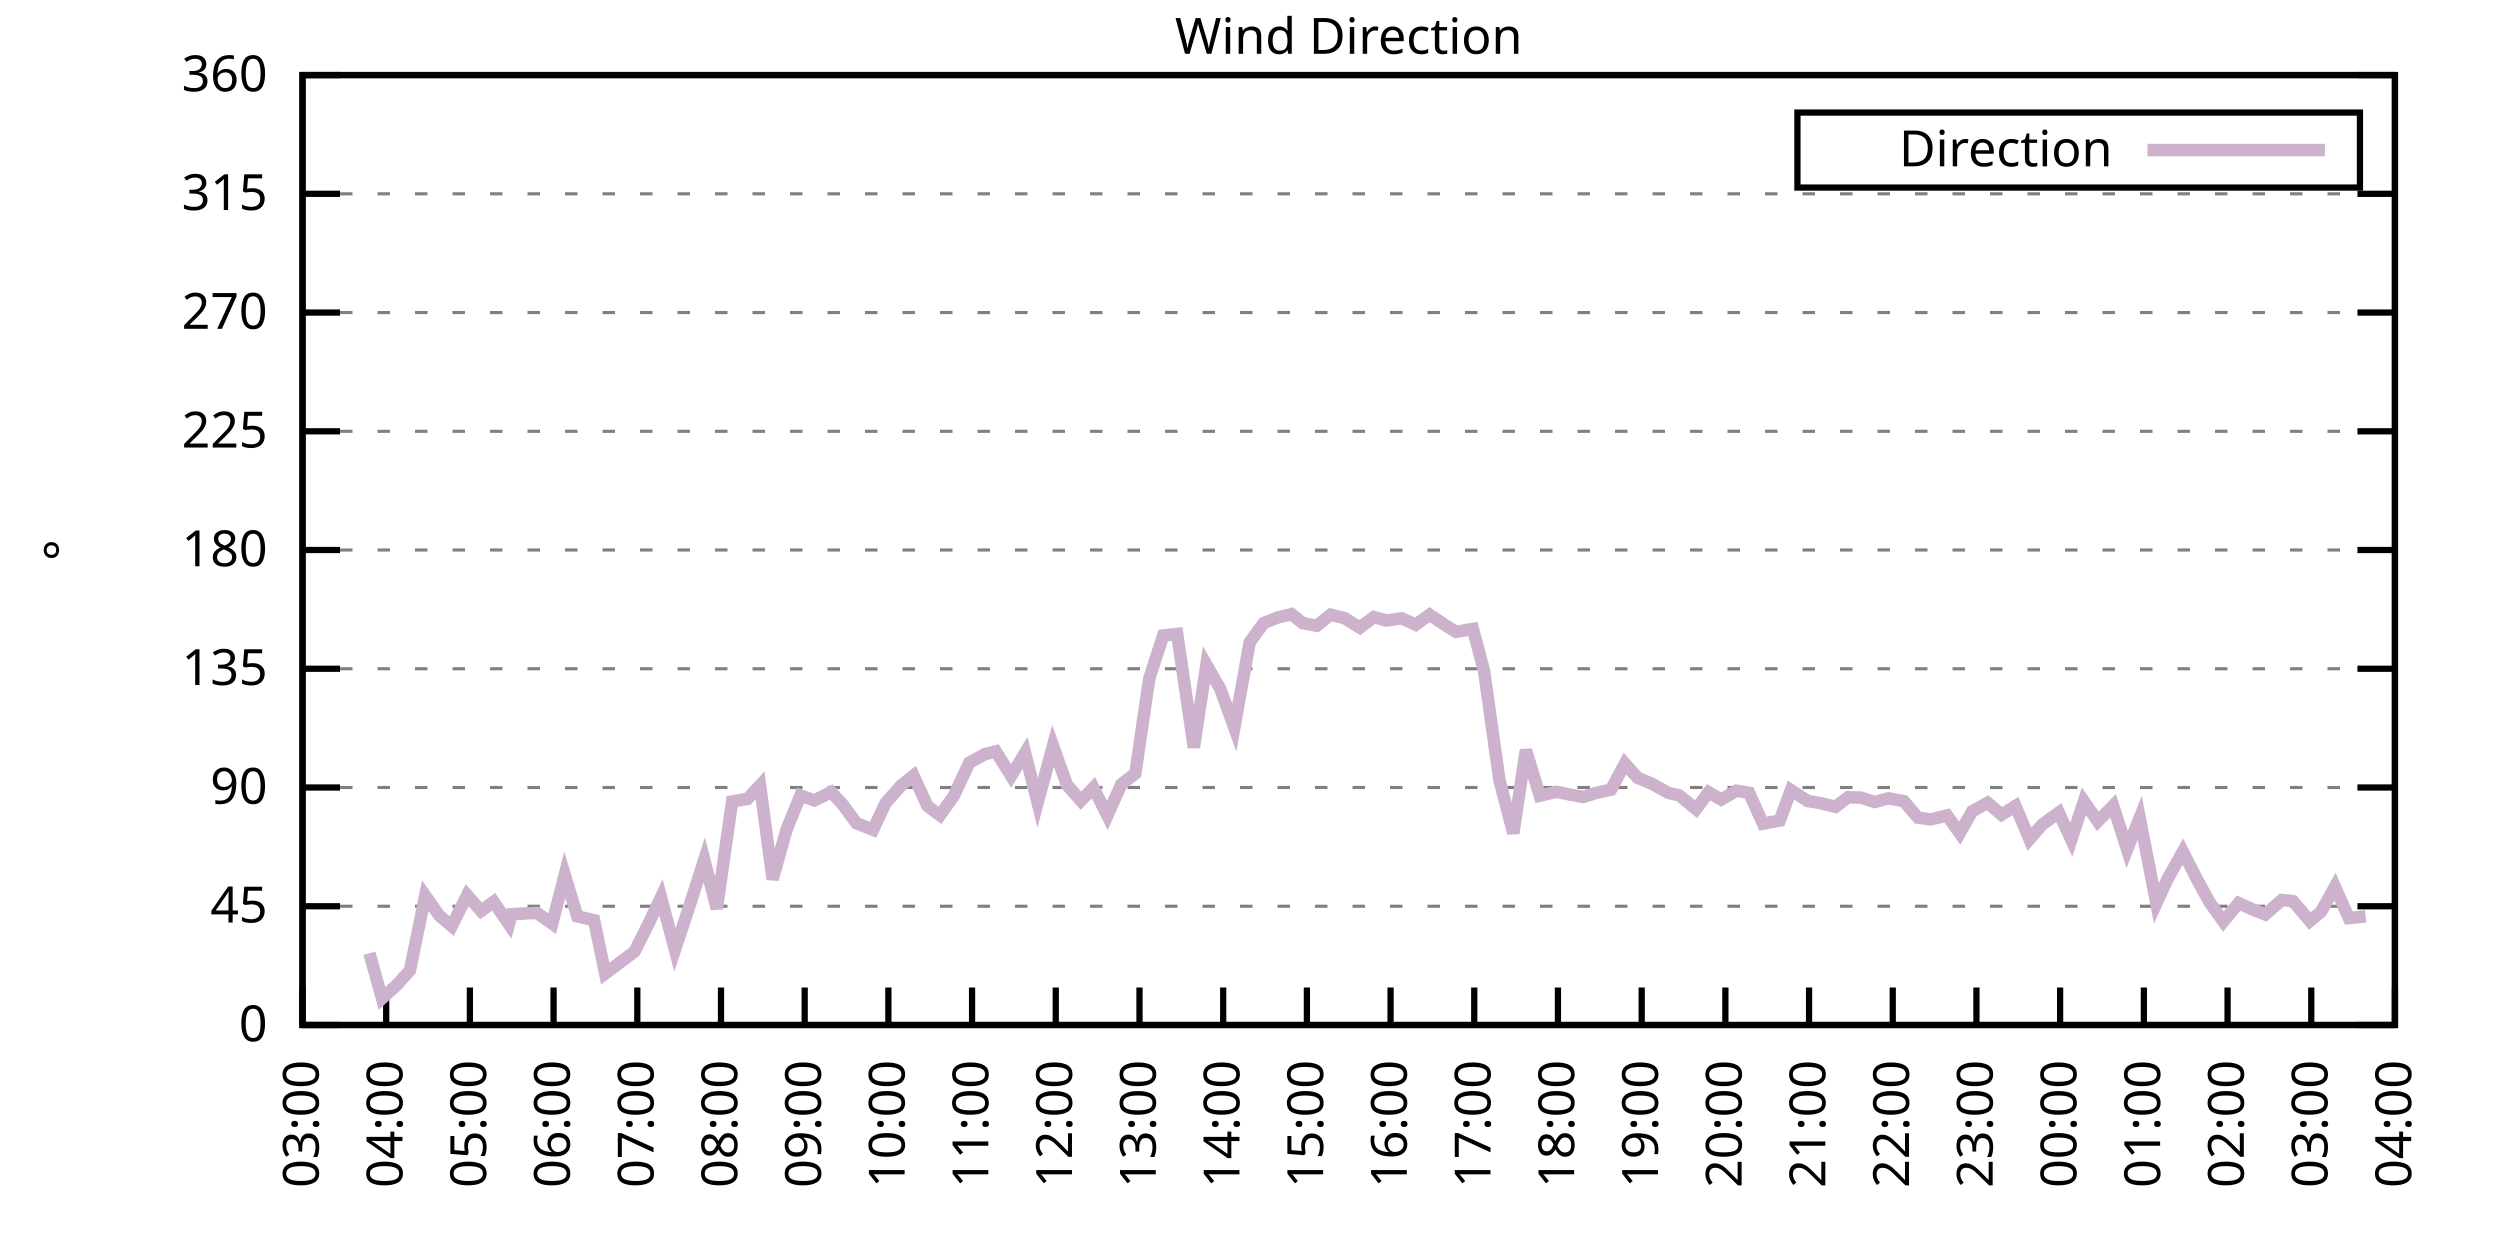
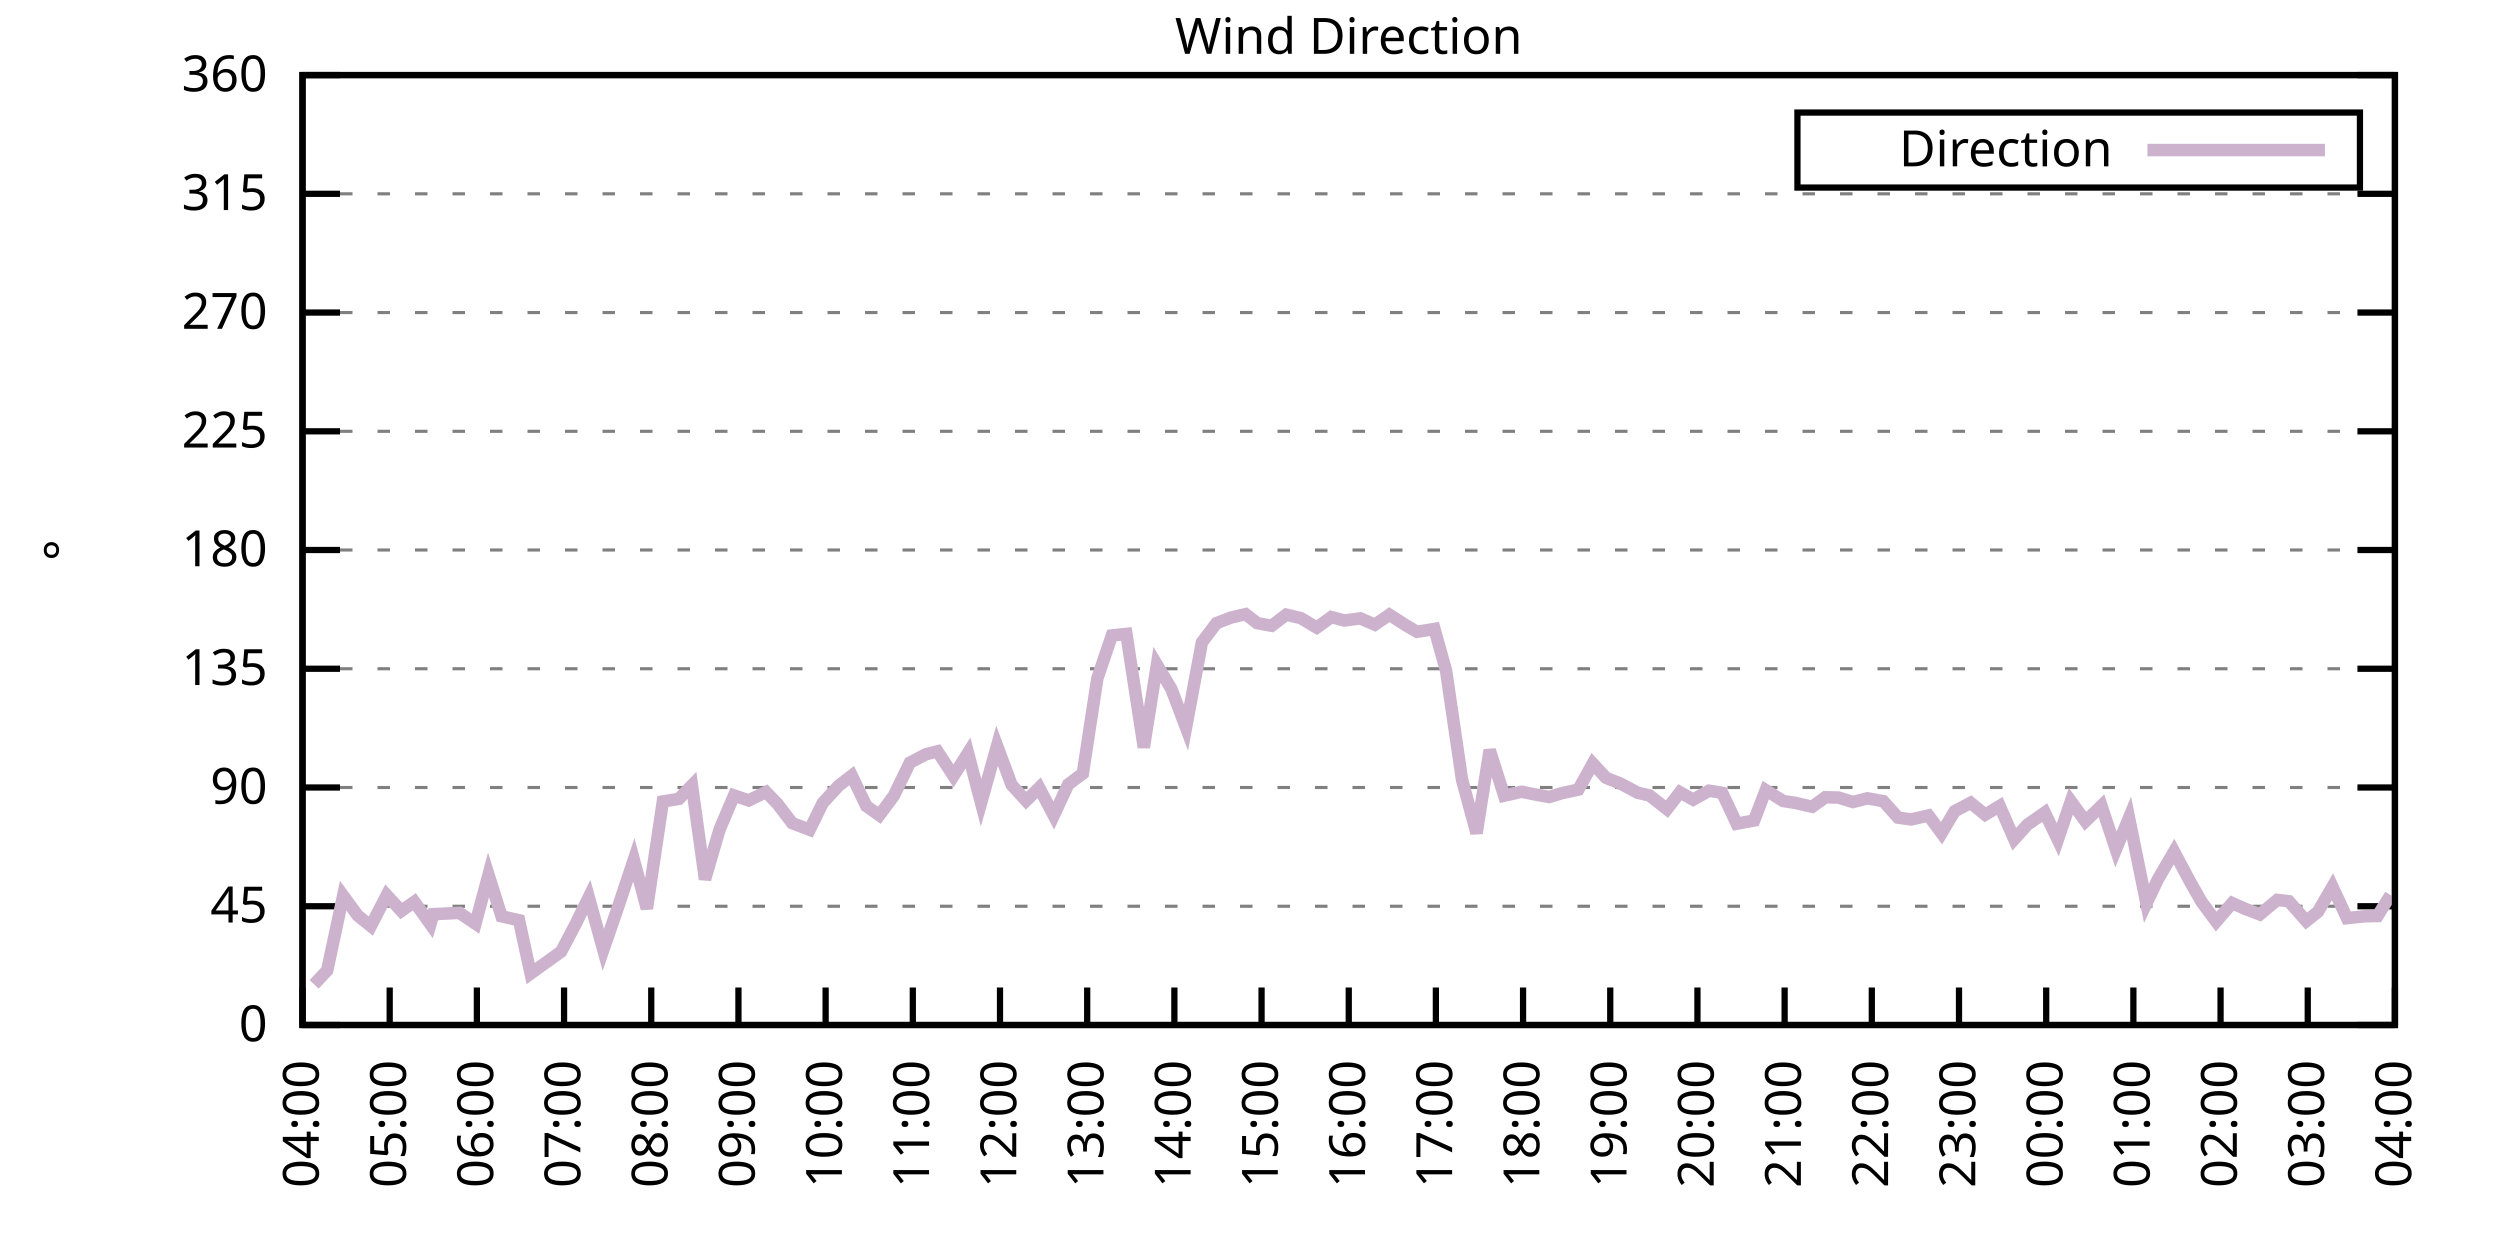
<svg xmlns="http://www.w3.org/2000/svg" xmlns:xlink="http://www.w3.org/1999/xlink" width="400" height="200" viewBox="0 0 400 200">
  <g id="gnuplot_canvas">
    <rect x="0" y="0" width="400" height="200" fill="none" />
    <defs>
      <circle id="gpDot" r="0.5" stroke-width="0.5" stroke="currentColor" />
      <path id="gpPt0" stroke-width="0.333" stroke="currentColor" d="M-1,0 h2 M0,-1 v2" />
      <path id="gpPt1" stroke-width="0.333" stroke="currentColor" d="M-1,-1 L1,1 M1,-1 L-1,1" />
      <path id="gpPt2" stroke-width="0.333" stroke="currentColor" d="M-1,0 L1,0 M0,-1 L0,1 M-1,-1 L1,1 M-1,1 L1,-1" />
      <rect id="gpPt3" stroke-width="0.333" stroke="currentColor" x="-1" y="-1" width="2" height="2" />
      <rect id="gpPt4" stroke-width="0.333" stroke="currentColor" fill="currentColor" x="-1" y="-1" width="2" height="2" />
      <circle id="gpPt5" stroke-width="0.333" stroke="currentColor" cx="0" cy="0" r="1" />
      <use xlink:href="#gpPt5" id="gpPt6" fill="currentColor" stroke="none" />
      <path id="gpPt7" stroke-width="0.333" stroke="currentColor" d="M0,-1.33 L-1.33,0.67 L1.33,0.67 z" />
      <use xlink:href="#gpPt7" id="gpPt8" fill="currentColor" stroke="none" />
      <use xlink:href="#gpPt7" id="gpPt9" stroke="currentColor" transform="rotate(180)" />
      <use xlink:href="#gpPt9" id="gpPt10" fill="currentColor" stroke="none" />
      <use xlink:href="#gpPt3" id="gpPt11" stroke="currentColor" transform="rotate(45)" />
      <use xlink:href="#gpPt11" id="gpPt12" fill="currentColor" stroke="none" />
      <path id="gpPt13" stroke-width="0.333" stroke="currentColor" d="M0,1.330 L1.265,0.411 L0.782,-1.067 L-0.782,-1.076 L-1.265,0.411 z" />
      <use xlink:href="#gpPt13" id="gpPt14" fill="currentColor" stroke="none" />
      <filter id="textbox" filterUnits="objectBoundingBox" x="0" y="0" height="1" width="1">
        <feFlood flood-color="white" flood-opacity="1" result="bgnd" />
        <feComposite in="SourceGraphic" in2="bgnd" operator="atop" />
      </filter>
      <filter id="greybox" filterUnits="objectBoundingBox" x="0" y="0" height="1" width="1">
        <feFlood flood-color="lightgrey" flood-opacity="1" result="grey" />
        <feComposite in="SourceGraphic" in2="grey" operator="atop" />
      </filter>
    </defs>
    <g fill="none" color="white" stroke="currentColor" stroke-width="1.00" stroke-linecap="butt" stroke-linejoin="miter">
</g>
    <g fill="none" color="black" stroke="currentColor" stroke-width="1.00" stroke-linecap="butt" stroke-linejoin="miter">
      <g stroke="none" shape-rendering="crispEdges">
        <polygon fill="rgb(255, 255, 255)" points="48.40,164.00 383.18,164.00 383.18,12.02 48.40,12.02 " />
      </g>
    </g>
    <g fill="none" color="black" stroke="currentColor" stroke-width="1.00" stroke-linecap="butt" stroke-linejoin="miter">
</g>
    <g fill="none" color="black" stroke="black" stroke-width="0.50" stroke-linecap="butt" stroke-linejoin="miter">
</g>
    <g fill="none" color="gray" stroke="currentColor" stroke-width="0.50" stroke-linecap="butt" stroke-linejoin="miter">
      <path stroke="gray" stroke-dasharray="2,4" class="gridline" d="M48.40,164.00 L383.19,164.00  " />
    </g>
    <g fill="none" color="gray" stroke="gray" stroke-width="1.00" stroke-linecap="butt" stroke-linejoin="miter">
</g>
    <g fill="none" color="black" stroke="currentColor" stroke-width="1.00" stroke-linecap="butt" stroke-linejoin="miter">
      <path stroke="black" d="M48.40,164.00 L54.40,164.00 M383.19,164.00 L377.19,164.00  " />
      <g transform="translate(42.80,166.60)" stroke="none" fill="black" font-family="Sans" font-size="8.00" text-anchor="end">
        <text>
          <tspan font-family="Sans"> 0</tspan>
        </text>
      </g>
    </g>
    <g fill="none" color="black" stroke="currentColor" stroke-width="1.00" stroke-linecap="butt" stroke-linejoin="miter">
</g>
    <g fill="none" color="black" stroke="black" stroke-width="0.50" stroke-linecap="butt" stroke-linejoin="miter">
</g>
    <g fill="none" color="gray" stroke="currentColor" stroke-width="0.50" stroke-linecap="butt" stroke-linejoin="miter">
      <path stroke="gray" stroke-dasharray="2,4" class="gridline" d="M48.40,145.00 L383.19,145.00  " />
    </g>
    <g fill="none" color="gray" stroke="gray" stroke-width="1.00" stroke-linecap="butt" stroke-linejoin="miter">
</g>
    <g fill="none" color="black" stroke="currentColor" stroke-width="1.00" stroke-linecap="butt" stroke-linejoin="miter">
      <path stroke="black" d="M48.40,145.00 L54.40,145.00 M383.19,145.00 L377.19,145.00  " />
      <g transform="translate(42.80,147.60)" stroke="none" fill="black" font-family="Sans" font-size="8.00" text-anchor="end">
        <text>
          <tspan font-family="Sans"> 45</tspan>
        </text>
      </g>
    </g>
    <g fill="none" color="black" stroke="currentColor" stroke-width="1.00" stroke-linecap="butt" stroke-linejoin="miter">
</g>
    <g fill="none" color="black" stroke="black" stroke-width="0.50" stroke-linecap="butt" stroke-linejoin="miter">
</g>
    <g fill="none" color="gray" stroke="currentColor" stroke-width="0.50" stroke-linecap="butt" stroke-linejoin="miter">
      <path stroke="gray" stroke-dasharray="2,4" class="gridline" d="M48.40,126.00 L383.19,126.00  " />
    </g>
    <g fill="none" color="gray" stroke="gray" stroke-width="1.00" stroke-linecap="butt" stroke-linejoin="miter">
</g>
    <g fill="none" color="black" stroke="currentColor" stroke-width="1.00" stroke-linecap="butt" stroke-linejoin="miter">
      <path stroke="black" d="M48.40,126.00 L54.40,126.00 M383.19,126.00 L377.19,126.00  " />
      <g transform="translate(42.80,128.60)" stroke="none" fill="black" font-family="Sans" font-size="8.00" text-anchor="end">
        <text>
          <tspan font-family="Sans"> 90</tspan>
        </text>
      </g>
    </g>
    <g fill="none" color="black" stroke="currentColor" stroke-width="1.00" stroke-linecap="butt" stroke-linejoin="miter">
</g>
    <g fill="none" color="black" stroke="black" stroke-width="0.50" stroke-linecap="butt" stroke-linejoin="miter">
</g>
    <g fill="none" color="gray" stroke="currentColor" stroke-width="0.50" stroke-linecap="butt" stroke-linejoin="miter">
      <path stroke="gray" stroke-dasharray="2,4" class="gridline" d="M48.40,107.00 L383.19,107.00  " />
    </g>
    <g fill="none" color="gray" stroke="gray" stroke-width="1.00" stroke-linecap="butt" stroke-linejoin="miter">
</g>
    <g fill="none" color="black" stroke="currentColor" stroke-width="1.00" stroke-linecap="butt" stroke-linejoin="miter">
      <path stroke="black" d="M48.40,107.00 L54.40,107.00 M383.19,107.00 L377.19,107.00  " />
      <g transform="translate(42.80,109.60)" stroke="none" fill="black" font-family="Sans" font-size="8.00" text-anchor="end">
        <text>
          <tspan font-family="Sans"> 135</tspan>
        </text>
      </g>
    </g>
    <g fill="none" color="black" stroke="currentColor" stroke-width="1.00" stroke-linecap="butt" stroke-linejoin="miter">
</g>
    <g fill="none" color="black" stroke="black" stroke-width="0.50" stroke-linecap="butt" stroke-linejoin="miter">
</g>
    <g fill="none" color="gray" stroke="currentColor" stroke-width="0.50" stroke-linecap="butt" stroke-linejoin="miter">
      <path stroke="gray" stroke-dasharray="2,4" class="gridline" d="M48.40,88.00 L383.19,88.00  " />
    </g>
    <g fill="none" color="gray" stroke="gray" stroke-width="1.00" stroke-linecap="butt" stroke-linejoin="miter">
</g>
    <g fill="none" color="black" stroke="currentColor" stroke-width="1.00" stroke-linecap="butt" stroke-linejoin="miter">
      <path stroke="black" d="M48.40,88.00 L54.40,88.00 M383.19,88.00 L377.19,88.00  " />
      <g transform="translate(42.80,90.60)" stroke="none" fill="black" font-family="Sans" font-size="8.00" text-anchor="end">
        <text>
          <tspan font-family="Sans"> 180</tspan>
        </text>
      </g>
    </g>
    <g fill="none" color="black" stroke="currentColor" stroke-width="1.00" stroke-linecap="butt" stroke-linejoin="miter">
</g>
    <g fill="none" color="black" stroke="black" stroke-width="0.50" stroke-linecap="butt" stroke-linejoin="miter">
</g>
    <g fill="none" color="gray" stroke="currentColor" stroke-width="0.50" stroke-linecap="butt" stroke-linejoin="miter">
      <path stroke="gray" stroke-dasharray="2,4" class="gridline" d="M48.40,69.01 L383.19,69.01  " />
    </g>
    <g fill="none" color="gray" stroke="gray" stroke-width="1.00" stroke-linecap="butt" stroke-linejoin="miter">
</g>
    <g fill="none" color="black" stroke="currentColor" stroke-width="1.00" stroke-linecap="butt" stroke-linejoin="miter">
      <path stroke="black" d="M48.40,69.01 L54.40,69.01 M383.19,69.01 L377.19,69.01  " />
      <g transform="translate(42.80,71.61)" stroke="none" fill="black" font-family="Sans" font-size="8.00" text-anchor="end">
        <text>
          <tspan font-family="Sans"> 225</tspan>
        </text>
      </g>
    </g>
    <g fill="none" color="black" stroke="currentColor" stroke-width="1.00" stroke-linecap="butt" stroke-linejoin="miter">
</g>
    <g fill="none" color="black" stroke="black" stroke-width="0.50" stroke-linecap="butt" stroke-linejoin="miter">
</g>
    <g fill="none" color="gray" stroke="currentColor" stroke-width="0.50" stroke-linecap="butt" stroke-linejoin="miter">
      <path stroke="gray" stroke-dasharray="2,4" class="gridline" d="M48.40,50.01 L383.19,50.01  " />
    </g>
    <g fill="none" color="gray" stroke="gray" stroke-width="1.00" stroke-linecap="butt" stroke-linejoin="miter">
</g>
    <g fill="none" color="black" stroke="currentColor" stroke-width="1.00" stroke-linecap="butt" stroke-linejoin="miter">
      <path stroke="black" d="M48.40,50.01 L54.40,50.01 M383.19,50.01 L377.19,50.01  " />
      <g transform="translate(42.80,52.61)" stroke="none" fill="black" font-family="Sans" font-size="8.00" text-anchor="end">
        <text>
          <tspan font-family="Sans"> 270</tspan>
        </text>
      </g>
    </g>
    <g fill="none" color="black" stroke="currentColor" stroke-width="1.00" stroke-linecap="butt" stroke-linejoin="miter">
</g>
    <g fill="none" color="black" stroke="black" stroke-width="0.50" stroke-linecap="butt" stroke-linejoin="miter">
</g>
    <g fill="none" color="gray" stroke="currentColor" stroke-width="0.50" stroke-linecap="butt" stroke-linejoin="miter">
      <path stroke="gray" stroke-dasharray="2,4" class="gridline" d="M48.40,31.01 L383.19,31.01  " />
    </g>
    <g fill="none" color="gray" stroke="gray" stroke-width="1.00" stroke-linecap="butt" stroke-linejoin="miter">
</g>
    <g fill="none" color="black" stroke="currentColor" stroke-width="1.00" stroke-linecap="butt" stroke-linejoin="miter">
      <path stroke="black" d="M48.40,31.01 L54.40,31.01 M383.19,31.01 L377.19,31.01  " />
      <g transform="translate(42.80,33.61)" stroke="none" fill="black" font-family="Sans" font-size="8.00" text-anchor="end">
        <text>
          <tspan font-family="Sans"> 315</tspan>
        </text>
      </g>
    </g>
    <g fill="none" color="black" stroke="currentColor" stroke-width="1.00" stroke-linecap="butt" stroke-linejoin="miter">
</g>
    <g fill="none" color="black" stroke="black" stroke-width="0.50" stroke-linecap="butt" stroke-linejoin="miter">
</g>
    <g fill="none" color="gray" stroke="currentColor" stroke-width="0.50" stroke-linecap="butt" stroke-linejoin="miter">
      <path stroke="gray" stroke-dasharray="2,4" class="gridline" d="M48.40,12.01 L383.19,12.01  " />
    </g>
    <g fill="none" color="gray" stroke="gray" stroke-width="1.00" stroke-linecap="butt" stroke-linejoin="miter">
</g>
    <g fill="none" color="black" stroke="currentColor" stroke-width="1.00" stroke-linecap="butt" stroke-linejoin="miter">
      <path stroke="black" d="M48.40,12.01 L54.40,12.01 M383.19,12.01 L377.19,12.01  " />
      <g transform="translate(42.80,14.61)" stroke="none" fill="black" font-family="Sans" font-size="8.00" text-anchor="end">
        <text>
          <tspan font-family="Sans"> 360</tspan>
        </text>
      </g>
    </g>
    <g fill="none" color="black" stroke="currentColor" stroke-width="1.00" stroke-linecap="butt" stroke-linejoin="miter">
      <path stroke="black" d="M48.40,164.00 L48.40,158.00  " />
      <g transform="translate(51.00,169.60) rotate(270.00)" stroke="none" fill="black" font-family="Sans" font-size="8.00" text-anchor="end">
        <text>
-           <tspan font-family="Sans">03:00</tspan>
-         </text>
-       </g>
-     </g>
-     <g fill="none" color="black" stroke="currentColor" stroke-width="1.00" stroke-linecap="butt" stroke-linejoin="miter">
-       <path stroke="black" d="M61.79,164.00 L61.79,158.00  " />
-       <g transform="translate(64.39,169.60) rotate(270.00)" stroke="none" fill="black" font-family="Sans" font-size="8.00" text-anchor="end">
-         <text>
          <tspan font-family="Sans">04:00</tspan>
        </text>
      </g>
    </g>
    <g fill="none" color="black" stroke="currentColor" stroke-width="1.00" stroke-linecap="butt" stroke-linejoin="miter">
-       <path stroke="black" d="M75.18,164.00 L75.18,158.00  " />
-       <g transform="translate(77.78,169.60) rotate(270.00)" stroke="none" fill="black" font-family="Sans" font-size="8.00" text-anchor="end">
+       <path stroke="black" d="M62.35,164.00 L62.35,158.00  " />
+       <g transform="translate(64.95,169.60) rotate(270.00)" stroke="none" fill="black" font-family="Sans" font-size="8.00" text-anchor="end">
        <text>
          <tspan font-family="Sans">05:00</tspan>
        </text>
      </g>
    </g>
    <g fill="none" color="black" stroke="currentColor" stroke-width="1.00" stroke-linecap="butt" stroke-linejoin="miter">
-       <path stroke="black" d="M88.57,164.00 L88.57,158.00  " />
-       <g transform="translate(91.17,169.60) rotate(270.00)" stroke="none" fill="black" font-family="Sans" font-size="8.00" text-anchor="end">
+       <path stroke="black" d="M76.30,164.00 L76.30,158.00  " />
+       <g transform="translate(78.90,169.60) rotate(270.00)" stroke="none" fill="black" font-family="Sans" font-size="8.00" text-anchor="end">
        <text>
          <tspan font-family="Sans">06:00</tspan>
        </text>
      </g>
    </g>
    <g fill="none" color="black" stroke="currentColor" stroke-width="1.00" stroke-linecap="butt" stroke-linejoin="miter">
-       <path stroke="black" d="M101.97,164.00 L101.97,158.00  " />
-       <g transform="translate(104.57,169.60) rotate(270.00)" stroke="none" fill="black" font-family="Sans" font-size="8.00" text-anchor="end">
+       <path stroke="black" d="M90.25,164.00 L90.25,158.00  " />
+       <g transform="translate(92.85,169.60) rotate(270.00)" stroke="none" fill="black" font-family="Sans" font-size="8.00" text-anchor="end">
        <text>
          <tspan font-family="Sans">07:00</tspan>
        </text>
      </g>
    </g>
    <g fill="none" color="black" stroke="currentColor" stroke-width="1.00" stroke-linecap="butt" stroke-linejoin="miter">
-       <path stroke="black" d="M115.36,164.00 L115.36,158.00  " />
-       <g transform="translate(117.96,169.60) rotate(270.00)" stroke="none" fill="black" font-family="Sans" font-size="8.00" text-anchor="end">
+       <path stroke="black" d="M104.20,164.00 L104.20,158.00  " />
+       <g transform="translate(106.80,169.60) rotate(270.00)" stroke="none" fill="black" font-family="Sans" font-size="8.00" text-anchor="end">
        <text>
          <tspan font-family="Sans">08:00</tspan>
        </text>
      </g>
    </g>
    <g fill="none" color="black" stroke="currentColor" stroke-width="1.00" stroke-linecap="butt" stroke-linejoin="miter">
-       <path stroke="black" d="M128.75,164.00 L128.75,158.00  " />
-       <g transform="translate(131.35,169.60) rotate(270.00)" stroke="none" fill="black" font-family="Sans" font-size="8.00" text-anchor="end">
+       <path stroke="black" d="M118.15,164.00 L118.15,158.00  " />
+       <g transform="translate(120.75,169.60) rotate(270.00)" stroke="none" fill="black" font-family="Sans" font-size="8.00" text-anchor="end">
        <text>
          <tspan font-family="Sans">09:00</tspan>
        </text>
      </g>
    </g>
    <g fill="none" color="black" stroke="currentColor" stroke-width="1.00" stroke-linecap="butt" stroke-linejoin="miter">
-       <path stroke="black" d="M142.14,164.00 L142.14,158.00  " />
-       <g transform="translate(144.74,169.60) rotate(270.00)" stroke="none" fill="black" font-family="Sans" font-size="8.00" text-anchor="end">
+       <path stroke="black" d="M132.10,164.00 L132.10,158.00  " />
+       <g transform="translate(134.70,169.60) rotate(270.00)" stroke="none" fill="black" font-family="Sans" font-size="8.00" text-anchor="end">
        <text>
          <tspan font-family="Sans">10:00</tspan>
        </text>
      </g>
    </g>
    <g fill="none" color="black" stroke="currentColor" stroke-width="1.00" stroke-linecap="butt" stroke-linejoin="miter">
-       <path stroke="black" d="M155.53,164.00 L155.53,158.00  " />
-       <g transform="translate(158.13,169.60) rotate(270.00)" stroke="none" fill="black" font-family="Sans" font-size="8.00" text-anchor="end">
+       <path stroke="black" d="M146.05,164.00 L146.05,158.00  " />
+       <g transform="translate(148.65,169.60) rotate(270.00)" stroke="none" fill="black" font-family="Sans" font-size="8.00" text-anchor="end">
        <text>
          <tspan font-family="Sans">11:00</tspan>
        </text>
      </g>
    </g>
    <g fill="none" color="black" stroke="currentColor" stroke-width="1.00" stroke-linecap="butt" stroke-linejoin="miter">
-       <path stroke="black" d="M168.92,164.00 L168.92,158.00  " />
-       <g transform="translate(171.52,169.60) rotate(270.00)" stroke="none" fill="black" font-family="Sans" font-size="8.00" text-anchor="end">
+       <path stroke="black" d="M160.00,164.00 L160.00,158.00  " />
+       <g transform="translate(162.60,169.60) rotate(270.00)" stroke="none" fill="black" font-family="Sans" font-size="8.00" text-anchor="end">
        <text>
          <tspan font-family="Sans">12:00</tspan>
        </text>
      </g>
    </g>
    <g fill="none" color="black" stroke="currentColor" stroke-width="1.00" stroke-linecap="butt" stroke-linejoin="miter">
-       <path stroke="black" d="M182.32,164.00 L182.32,158.00  " />
-       <g transform="translate(184.92,169.60) rotate(270.00)" stroke="none" fill="black" font-family="Sans" font-size="8.00" text-anchor="end">
+       <path stroke="black" d="M173.95,164.00 L173.95,158.00  " />
+       <g transform="translate(176.55,169.60) rotate(270.00)" stroke="none" fill="black" font-family="Sans" font-size="8.00" text-anchor="end">
        <text>
          <tspan font-family="Sans">13:00</tspan>
        </text>
      </g>
    </g>
    <g fill="none" color="black" stroke="currentColor" stroke-width="1.00" stroke-linecap="butt" stroke-linejoin="miter">
-       <path stroke="black" d="M195.71,164.00 L195.71,158.00  " />
-       <g transform="translate(198.31,169.60) rotate(270.00)" stroke="none" fill="black" font-family="Sans" font-size="8.00" text-anchor="end">
+       <path stroke="black" d="M187.90,164.00 L187.90,158.00  " />
+       <g transform="translate(190.50,169.60) rotate(270.00)" stroke="none" fill="black" font-family="Sans" font-size="8.00" text-anchor="end">
        <text>
          <tspan font-family="Sans">14:00</tspan>
        </text>
      </g>
    </g>
    <g fill="none" color="black" stroke="currentColor" stroke-width="1.00" stroke-linecap="butt" stroke-linejoin="miter">
-       <path stroke="black" d="M209.10,164.00 L209.10,158.00  " />
-       <g transform="translate(211.70,169.60) rotate(270.00)" stroke="none" fill="black" font-family="Sans" font-size="8.00" text-anchor="end">
+       <path stroke="black" d="M201.85,164.00 L201.85,158.00  " />
+       <g transform="translate(204.45,169.60) rotate(270.00)" stroke="none" fill="black" font-family="Sans" font-size="8.00" text-anchor="end">
        <text>
          <tspan font-family="Sans">15:00</tspan>
        </text>
      </g>
    </g>
    <g fill="none" color="black" stroke="currentColor" stroke-width="1.00" stroke-linecap="butt" stroke-linejoin="miter">
-       <path stroke="black" d="M222.49,164.00 L222.49,158.00  " />
-       <g transform="translate(225.09,169.60) rotate(270.00)" stroke="none" fill="black" font-family="Sans" font-size="8.00" text-anchor="end">
+       <path stroke="black" d="M215.80,164.00 L215.80,158.00  " />
+       <g transform="translate(218.40,169.60) rotate(270.00)" stroke="none" fill="black" font-family="Sans" font-size="8.00" text-anchor="end">
        <text>
          <tspan font-family="Sans">16:00</tspan>
        </text>
      </g>
    </g>
    <g fill="none" color="black" stroke="currentColor" stroke-width="1.00" stroke-linecap="butt" stroke-linejoin="miter">
-       <path stroke="black" d="M235.88,164.00 L235.88,158.00  " />
-       <g transform="translate(238.48,169.60) rotate(270.00)" stroke="none" fill="black" font-family="Sans" font-size="8.00" text-anchor="end">
+       <path stroke="black" d="M229.74,164.00 L229.74,158.00  " />
+       <g transform="translate(232.34,169.60) rotate(270.00)" stroke="none" fill="black" font-family="Sans" font-size="8.00" text-anchor="end">
        <text>
          <tspan font-family="Sans">17:00</tspan>
        </text>
      </g>
    </g>
    <g fill="none" color="black" stroke="currentColor" stroke-width="1.00" stroke-linecap="butt" stroke-linejoin="miter">
-       <path stroke="black" d="M249.27,164.00 L249.27,158.00  " />
-       <g transform="translate(251.87,169.60) rotate(270.00)" stroke="none" fill="black" font-family="Sans" font-size="8.00" text-anchor="end">
+       <path stroke="black" d="M243.69,164.00 L243.69,158.00  " />
+       <g transform="translate(246.29,169.60) rotate(270.00)" stroke="none" fill="black" font-family="Sans" font-size="8.00" text-anchor="end">
        <text>
          <tspan font-family="Sans">18:00</tspan>
        </text>
      </g>
    </g>
    <g fill="none" color="black" stroke="currentColor" stroke-width="1.00" stroke-linecap="butt" stroke-linejoin="miter">
-       <path stroke="black" d="M262.67,164.00 L262.67,158.00  " />
-       <g transform="translate(265.27,169.60) rotate(270.00)" stroke="none" fill="black" font-family="Sans" font-size="8.00" text-anchor="end">
+       <path stroke="black" d="M257.64,164.00 L257.64,158.00  " />
+       <g transform="translate(260.24,169.60) rotate(270.00)" stroke="none" fill="black" font-family="Sans" font-size="8.00" text-anchor="end">
        <text>
          <tspan font-family="Sans">19:00</tspan>
        </text>
      </g>
    </g>
    <g fill="none" color="black" stroke="currentColor" stroke-width="1.00" stroke-linecap="butt" stroke-linejoin="miter">
-       <path stroke="black" d="M276.06,164.00 L276.06,158.00  " />
-       <g transform="translate(278.66,169.60) rotate(270.00)" stroke="none" fill="black" font-family="Sans" font-size="8.00" text-anchor="end">
+       <path stroke="black" d="M271.59,164.00 L271.59,158.00  " />
+       <g transform="translate(274.19,169.60) rotate(270.00)" stroke="none" fill="black" font-family="Sans" font-size="8.00" text-anchor="end">
        <text>
          <tspan font-family="Sans">20:00</tspan>
        </text>
      </g>
    </g>
    <g fill="none" color="black" stroke="currentColor" stroke-width="1.00" stroke-linecap="butt" stroke-linejoin="miter">
-       <path stroke="black" d="M289.45,164.00 L289.45,158.00  " />
-       <g transform="translate(292.05,169.60) rotate(270.00)" stroke="none" fill="black" font-family="Sans" font-size="8.00" text-anchor="end">
+       <path stroke="black" d="M285.54,164.00 L285.54,158.00  " />
+       <g transform="translate(288.14,169.60) rotate(270.00)" stroke="none" fill="black" font-family="Sans" font-size="8.00" text-anchor="end">
        <text>
          <tspan font-family="Sans">21:00</tspan>
        </text>
      </g>
    </g>
    <g fill="none" color="black" stroke="currentColor" stroke-width="1.00" stroke-linecap="butt" stroke-linejoin="miter">
-       <path stroke="black" d="M302.84,164.00 L302.84,158.00  " />
-       <g transform="translate(305.44,169.60) rotate(270.00)" stroke="none" fill="black" font-family="Sans" font-size="8.00" text-anchor="end">
+       <path stroke="black" d="M299.49,164.00 L299.49,158.00  " />
+       <g transform="translate(302.09,169.60) rotate(270.00)" stroke="none" fill="black" font-family="Sans" font-size="8.00" text-anchor="end">
        <text>
          <tspan font-family="Sans">22:00</tspan>
        </text>
      </g>
    </g>
    <g fill="none" color="black" stroke="currentColor" stroke-width="1.00" stroke-linecap="butt" stroke-linejoin="miter">
-       <path stroke="black" d="M316.23,164.00 L316.23,158.00  " />
-       <g transform="translate(318.83,169.60) rotate(270.00)" stroke="none" fill="black" font-family="Sans" font-size="8.00" text-anchor="end">
+       <path stroke="black" d="M313.44,164.00 L313.44,158.00  " />
+       <g transform="translate(316.04,169.60) rotate(270.00)" stroke="none" fill="black" font-family="Sans" font-size="8.00" text-anchor="end">
        <text>
          <tspan font-family="Sans">23:00</tspan>
        </text>
      </g>
    </g>
    <g fill="none" color="black" stroke="currentColor" stroke-width="1.00" stroke-linecap="butt" stroke-linejoin="miter">
-       <path stroke="black" d="M329.62,164.00 L329.62,158.00  " />
-       <g transform="translate(332.22,169.60) rotate(270.00)" stroke="none" fill="black" font-family="Sans" font-size="8.00" text-anchor="end">
+       <path stroke="black" d="M327.39,164.00 L327.39,158.00  " />
+       <g transform="translate(329.99,169.60) rotate(270.00)" stroke="none" fill="black" font-family="Sans" font-size="8.00" text-anchor="end">
        <text>
          <tspan font-family="Sans">00:00</tspan>
        </text>
      </g>
    </g>
    <g fill="none" color="black" stroke="currentColor" stroke-width="1.00" stroke-linecap="butt" stroke-linejoin="miter">
-       <path stroke="black" d="M343.02,164.00 L343.02,158.00  " />
-       <g transform="translate(345.62,169.60) rotate(270.00)" stroke="none" fill="black" font-family="Sans" font-size="8.00" text-anchor="end">
+       <path stroke="black" d="M341.34,164.00 L341.34,158.00  " />
+       <g transform="translate(343.94,169.60) rotate(270.00)" stroke="none" fill="black" font-family="Sans" font-size="8.00" text-anchor="end">
        <text>
          <tspan font-family="Sans">01:00</tspan>
        </text>
      </g>
    </g>
    <g fill="none" color="black" stroke="currentColor" stroke-width="1.00" stroke-linecap="butt" stroke-linejoin="miter">
-       <path stroke="black" d="M356.41,164.00 L356.41,158.00  " />
-       <g transform="translate(359.01,169.60) rotate(270.00)" stroke="none" fill="black" font-family="Sans" font-size="8.00" text-anchor="end">
+       <path stroke="black" d="M355.29,164.00 L355.29,158.00  " />
+       <g transform="translate(357.89,169.60) rotate(270.00)" stroke="none" fill="black" font-family="Sans" font-size="8.00" text-anchor="end">
        <text>
          <tspan font-family="Sans">02:00</tspan>
        </text>
      </g>
    </g>
    <g fill="none" color="black" stroke="currentColor" stroke-width="1.00" stroke-linecap="butt" stroke-linejoin="miter">
-       <path stroke="black" d="M369.80,164.00 L369.80,158.00  " />
-       <g transform="translate(372.40,169.60) rotate(270.00)" stroke="none" fill="black" font-family="Sans" font-size="8.00" text-anchor="end">
+       <path stroke="black" d="M369.24,164.00 L369.24,158.00  " />
+       <g transform="translate(371.84,169.60) rotate(270.00)" stroke="none" fill="black" font-family="Sans" font-size="8.00" text-anchor="end">
        <text>
          <tspan font-family="Sans">03:00</tspan>
        </text>
      </g>
    </g>
    <g fill="none" color="black" stroke="currentColor" stroke-width="1.00" stroke-linecap="butt" stroke-linejoin="miter">
      <path stroke="black" d="M383.19,164.00 L383.19,158.00  " />
      <g transform="translate(385.79,169.60) rotate(270.00)" stroke="none" fill="black" font-family="Sans" font-size="8.00" text-anchor="end">
        <text>
          <tspan font-family="Sans">04:00</tspan>
        </text>
      </g>
    </g>
    <g fill="none" color="black" stroke="currentColor" stroke-width="1.00" stroke-linecap="butt" stroke-linejoin="miter">
</g>
    <g fill="none" color="black" stroke="currentColor" stroke-width="1.00" stroke-linecap="butt" stroke-linejoin="miter">
      <path stroke="black" d="M48.40,12.01 L48.40,164.00 L383.19,164.00 L383.19,12.01 L48.40,12.01 Z  " />
    </g>
    <g fill="none" color="black" stroke="currentColor" stroke-width="1.00" stroke-linecap="butt" stroke-linejoin="miter">
</g>
    <g fill="none" color="black" stroke="currentColor" stroke-width="1.00" stroke-linecap="butt" stroke-linejoin="miter">
      <path stroke="black" d="M287.59,30.01 L287.59,18.01 L377.59,18.01 L377.59,30.01 L287.59,30.01 Z  " />
    </g>
    <g id="Wind_direction_plot_1">
      <g fill="none" color="white" stroke="black" stroke-width="2.00" stroke-linecap="butt" stroke-linejoin="miter">
</g>
      <g fill="none" color="black" stroke="currentColor" stroke-width="2.00" stroke-linecap="butt" stroke-linejoin="miter">
        <g transform="translate(337.99,26.61)" stroke="none" fill="black" font-family="Sans" font-size="8.00" text-anchor="end">
          <text>
            <tspan font-family="Sans">Direction</tspan>
          </text>
        </g>
      </g>
      <g fill="none" color="black" stroke="currentColor" stroke-width="2.00" stroke-linecap="butt" stroke-linejoin="miter">
-         <path stroke="rgb(204, 178, 204)" d="M343.59,24.01 L371.99,24.01 M59.11,152.52 L61.12,159.74 L63.58,157.50 L65.59,155.26 L68.04,143.31 L70.27,146.48   L72.28,148.17 L74.74,143.23 L76.97,145.76 L78.98,144.28 L81.43,147.87 L81.88,146.27 L85.90,146.06 L88.35,147.79   L90.36,139.98 L92.37,146.61 L95.05,147.24 L96.83,155.77 L101.52,152.26 L103.75,147.83 L105.76,143.57 L107.99,151.97   L110.22,145.25 L112.68,137.57 L114.69,145.38 L117.14,128.24 L119.60,127.82 L121.61,125.66 L123.62,140.69 L125.85,132.72   L128.08,127.27 L130.31,128.07 L132.99,126.72 L134.78,128.66 L137.01,131.70 L139.69,132.76 L141.69,128.49 L144.15,125.71   L146.16,124.10 L148.39,128.96 L150.40,130.44 L152.63,127.31 L155.09,122.03 L157.54,120.68 L159.33,120.22 L161.78,124.14   L164.01,120.47 L166.02,128.45 L168.48,119.33 L170.71,125.58 L172.94,128.11 L174.95,126.04 L177.18,130.48 L179.41,125.50   L181.65,123.76 L183.88,108.57 L186.11,101.68 L188.34,101.43 L191.02,119.59 L193.03,106.37 L195.26,110.25 L197.49,116.42   L199.95,102.78 L202.18,99.70 L204.41,98.81 L206.64,98.26 L208.43,99.70 L210.66,100.12 L212.89,98.35 L215.13,98.90   L217.58,100.42 L219.81,98.73 L221.82,99.28 L224.28,98.94 L226.51,99.95 L228.74,98.35 L231.20,100.00 L232.98,101.09   L235.66,100.63 L237.44,107.30 L239.90,124.78 L242.13,133.31 L244.14,120.01 L246.37,127.31 L249.05,126.68 L250.84,127.06   L253.29,127.52 L255.30,126.89 L257.76,126.34 L259.99,122.16 L262.00,124.44 L264.23,125.37 L266.91,126.85 L268.69,127.27   L271.37,129.46 L273.38,126.76 L275.39,127.94 L277.84,126.51 L279.85,126.85 L282.08,131.79 L284.76,131.28 L286.55,126.42   L289.23,128.16 L291.01,128.45 L293.69,129.08 L295.70,127.56 L297.71,127.61 L299.94,128.32 L302.17,127.73 L304.63,128.20   L306.86,130.82 L308.87,131.11 L311.54,130.48 L313.55,133.31 L315.56,129.80 L318.02,128.45 L320.25,130.35 L322.48,128.96   L324.71,134.28 L326.72,131.96 L329.40,130.01 L331.41,134.36 L333.42,128.20 L335.65,131.41 L338.10,128.92 L340.34,135.92   L342.35,130.86 L345.02,144.54 L346.81,140.65 L349.26,136.26 L351.72,141.07 L353.51,144.33 L355.74,147.45 L358.19,144.49   L360.20,145.42 L362.43,146.31 L365.11,143.99 L366.90,144.20 L369.58,147.37 L371.36,145.89 L373.59,141.88 L375.82,146.90   L378.50,146.61  " />
+         <path stroke="rgb(204, 178, 204)" d="M343.59,24.01 L371.99,24.01 M50.26,157.50 L52.35,155.26 L54.91,143.31 L57.23,146.48 L59.33,148.17 L61.88,143.23   L64.21,145.76 L66.30,144.28 L68.86,147.87 L69.32,146.27 L73.51,146.06 L76.07,147.79 L78.16,139.98 L80.25,146.61   L83.04,147.24 L84.90,155.77 L89.78,152.26 L92.11,147.83 L94.20,143.57 L96.53,151.97 L98.85,145.25 L101.41,137.57   L103.50,145.38 L106.06,128.24 L108.62,127.82 L110.71,125.66 L112.80,140.69 L115.13,132.72 L117.45,127.27 L119.78,128.07   L122.57,126.72 L124.43,128.66 L126.75,131.70 L129.54,132.76 L131.63,128.49 L134.19,125.71 L136.28,124.10 L138.61,128.96   L140.70,130.44 L143.02,127.31 L145.58,122.03 L148.14,120.68 L150.00,120.22 L152.56,124.14 L154.88,120.47 L156.97,128.45   L159.53,119.33 L161.86,125.58 L164.18,128.11 L166.27,126.04 L168.60,130.48 L170.92,125.50 L173.25,123.76 L175.57,108.57   L177.90,101.68 L180.22,101.43 L183.01,119.59 L185.11,106.37 L187.43,110.25 L189.76,116.42 L192.31,102.78 L194.64,99.70   L196.96,98.81 L199.29,98.26 L201.15,99.70 L203.47,100.12 L205.80,98.35 L208.12,98.90 L210.68,100.42 L213.01,98.73   L215.10,99.28 L217.65,98.94 L219.98,99.95 L222.30,98.35 L224.86,100.00 L226.72,101.09 L229.51,100.63 L231.37,107.30   L233.93,124.78 L236.25,133.31 L238.35,120.01 L240.67,127.31 L243.46,126.68 L245.32,127.06 L247.88,127.52 L249.97,126.89   L252.53,126.34 L254.85,122.16 L256.95,124.44 L259.27,125.37 L262.06,126.85 L263.92,127.27 L266.71,129.46 L268.80,126.76   L270.90,127.94 L273.45,126.51 L275.55,126.85 L277.87,131.79 L280.66,131.28 L282.52,126.42 L285.31,128.16 L287.17,128.45   L289.96,129.08 L292.05,127.56 L294.15,127.61 L296.47,128.32 L298.80,127.73 L301.35,128.20 L303.68,130.82 L305.77,131.11   L308.56,130.48 L310.65,133.31 L312.74,129.80 L315.30,128.45 L317.63,130.35 L319.95,128.96 L322.28,134.28 L324.37,131.96   L327.16,130.01 L329.25,134.36 L331.34,128.20 L333.67,131.41 L336.23,128.92 L338.55,135.92 L340.64,130.86 L343.43,144.54   L345.29,140.65 L347.85,136.26 L350.41,141.07 L352.27,144.33 L354.59,147.45 L357.15,144.49 L359.24,145.42 L361.57,146.31   L364.36,143.99 L366.22,144.20 L369.01,147.37 L370.87,145.89 L373.19,141.88 L375.52,146.90 L378.31,146.61 L380.40,146.56   L382.49,143.23  " />
      </g>
    </g>
    <g fill="none" color="black" stroke="currentColor" stroke-width="2.00" stroke-linecap="butt" stroke-linejoin="miter">
</g>
    <g fill="none" color="black" stroke="black" stroke-width="1.00" stroke-linecap="butt" stroke-linejoin="miter">
</g>
    <g fill="none" color="black" stroke="currentColor" stroke-width="1.00" stroke-linecap="butt" stroke-linejoin="miter">
      <path stroke="black" d="M48.40,12.01 L48.40,164.00 L383.19,164.00 L383.19,12.01 L48.40,12.01 Z  " />
      <g transform="translate(12.80,88.01) rotate(270.00)" stroke="none" fill="black" font-family="Sans" font-size="8.00" text-anchor="middle">
        <text>
          <tspan font-family="Sans">°</tspan>
        </text>
      </g>
    </g>
    <g fill="none" color="black" stroke="currentColor" stroke-width="1.00" stroke-linecap="butt" stroke-linejoin="miter">
</g>
    <g fill="none" color="black" stroke="currentColor" stroke-width="1.00" stroke-linecap="butt" stroke-linejoin="miter">
      <g transform="translate(215.79,8.61)" stroke="none" fill="black" font-family="Sans" font-size="8.00" text-anchor="middle">
        <text>
          <tspan font-family="Sans">Wind Direction</tspan>
        </text>
      </g>
    </g>
    <g fill="none" color="black" stroke="currentColor" stroke-width="1.00" stroke-linecap="butt" stroke-linejoin="miter">
</g>
  </g>
</svg>
